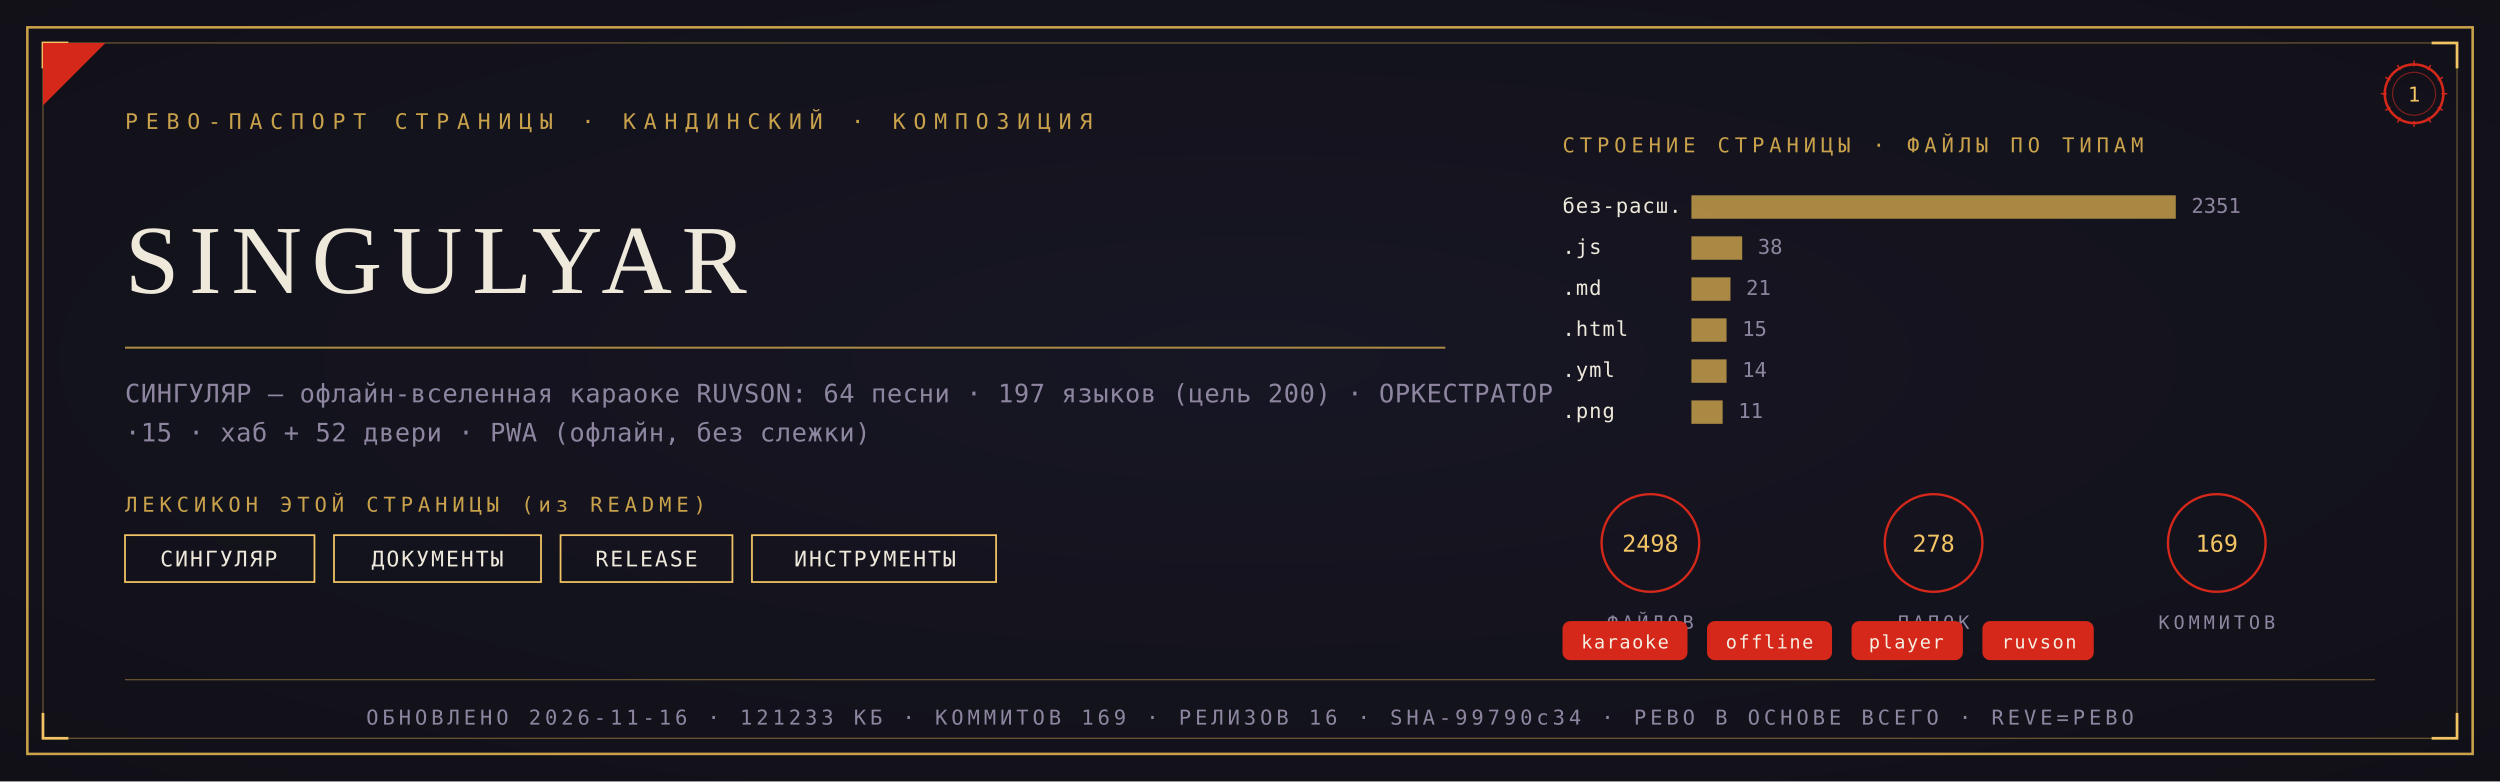
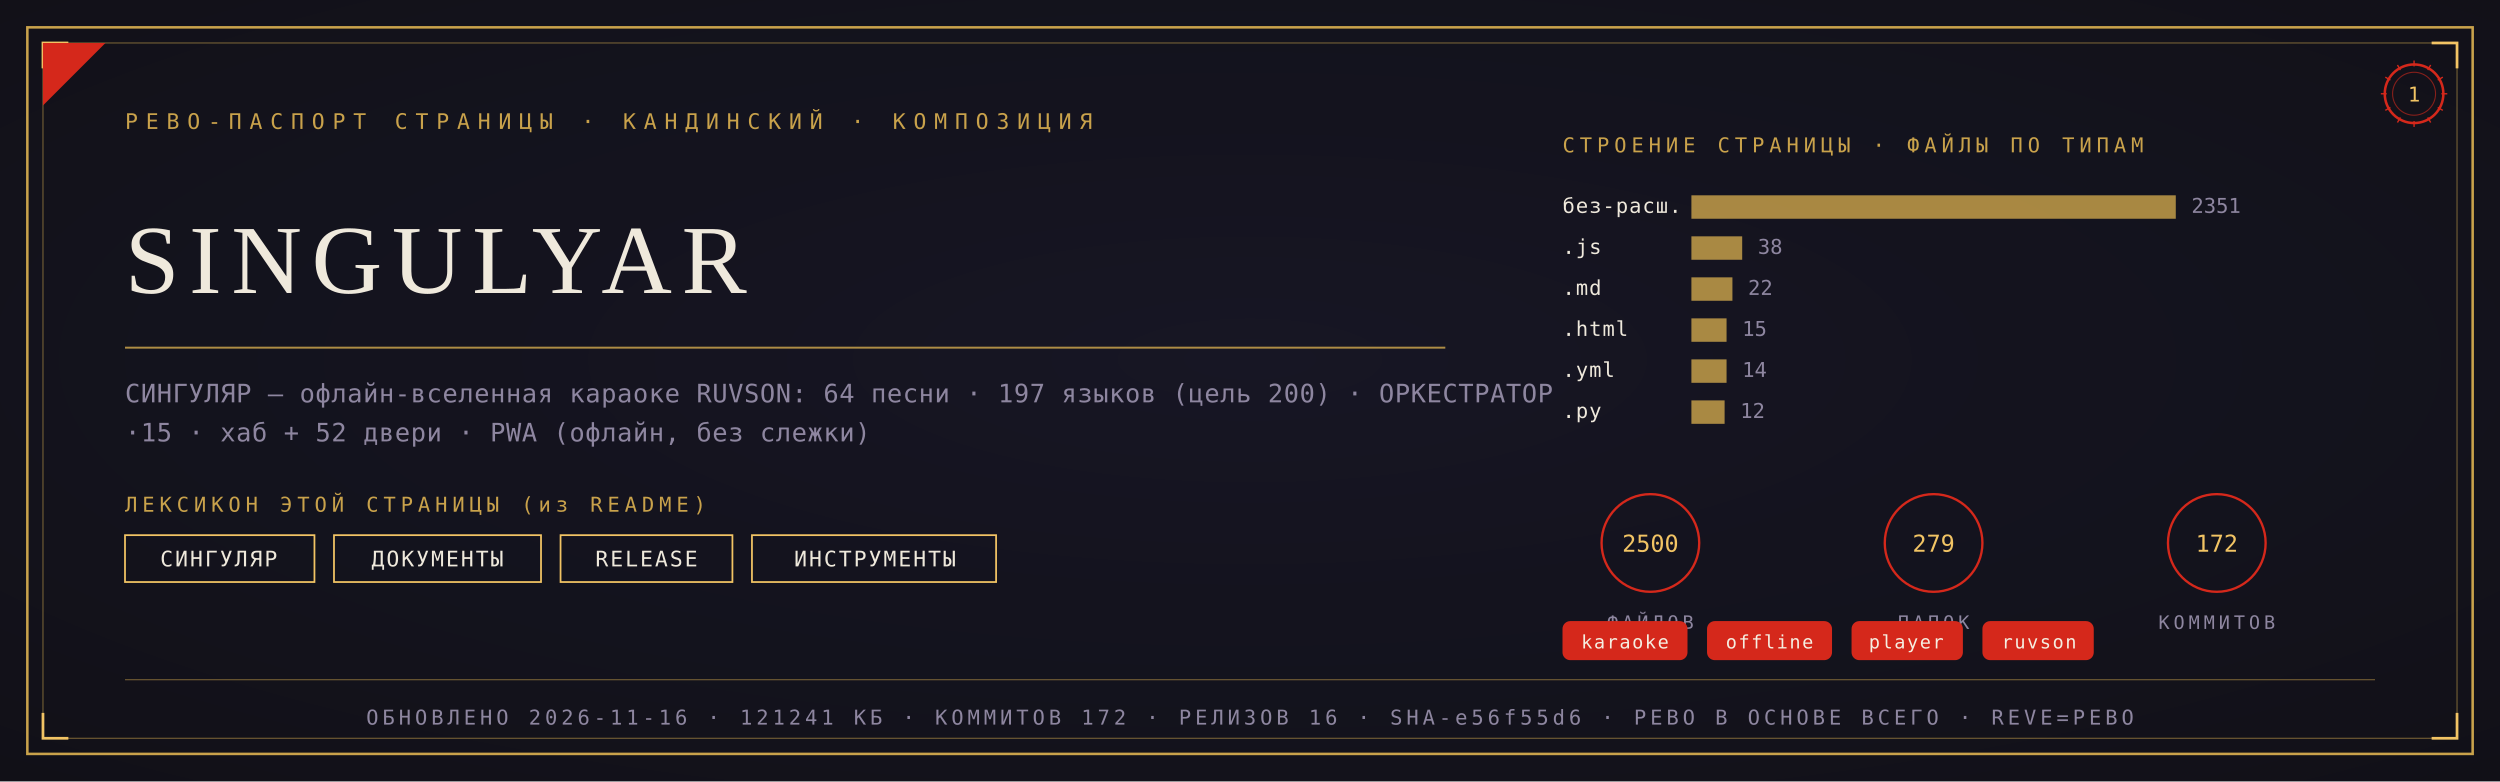
<svg xmlns="http://www.w3.org/2000/svg" viewBox="0 0 1280 400" width="1280" height="400">
  <defs>
    <radialGradient id="rp1" cx="0.5" cy="0.46" r="1.05">
      <stop offset="0" stop-color="#181726" />
      <stop offset="1" stop-color="#0E0D12" />
    </radialGradient>
  </defs>
  <rect width="1280" height="400" fill="#0E0D12" />
  <rect width="1280" height="400" fill="url(#rp1)" opacity="0.92" />
  <rect x="14" y="14" width="1252" height="372" fill="none" stroke="#C9A24B" stroke-width="1.3" />
  <rect x="22" y="22" width="1236" height="356" fill="none" stroke="#C9A24B" stroke-width="0.55" opacity="0.55" />
  <path d="M 22 35 L 22 22 L 35 22" fill="none" stroke="#F2C464" stroke-width="1.4" />
  <path d="M 1258 35 L 1258 22 L 1245 22" fill="none" stroke="#F2C464" stroke-width="1.4" />
  <path d="M 22 365 L 22 378 L 35 378" fill="none" stroke="#F2C464" stroke-width="1.4" />
  <path d="M 1258 365 L 1258 378 L 1245 378" fill="none" stroke="#F2C464" stroke-width="1.4" />
  <path d="M 22 54 L 22 22 L 54 22 Z" fill="#D5281B" />
  <text x="64" y="66" font-family="'Cascadia Mono', ui-monospace, Consolas, monospace" font-size="11" fill="#C9A24B" letter-spacing="4">РЕВО-ПАСПОРТ СТРАНИЦЫ · КАНДИНСКИЙ · КОМПОЗИЦИЯ</text>
  <g transform="translate(1236,48)">
    <circle r="15" fill="none" stroke="#D5281B" stroke-width="1.3" />
    <circle r="11" fill="none" stroke="#D5281B" stroke-width="0.55" opacity="0.6" />
    <text y="4" text-anchor="middle" font-family="'Cascadia Mono', ui-monospace, Consolas, monospace" font-size="10.5" fill="#F2C464">1</text>
    <g stroke="#D5281B" stroke-width="0.7">
      <line x1="0" y1="-17" x2="0" y2="-14" transform="rotate(0)" />
      <line x1="0" y1="-17" x2="0" y2="-14" transform="rotate(30)" />
      <line x1="0" y1="-17" x2="0" y2="-14" transform="rotate(60)" />
      <line x1="0" y1="-17" x2="0" y2="-14" transform="rotate(90)" />
      <line x1="0" y1="-17" x2="0" y2="-14" transform="rotate(120)" />
      <line x1="0" y1="-17" x2="0" y2="-14" transform="rotate(150)" />
      <line x1="0" y1="-17" x2="0" y2="-14" transform="rotate(180)" />
      <line x1="0" y1="-17" x2="0" y2="-14" transform="rotate(210)" />
      <line x1="0" y1="-17" x2="0" y2="-14" transform="rotate(240)" />
      <line x1="0" y1="-17" x2="0" y2="-14" transform="rotate(270)" />
      <line x1="0" y1="-17" x2="0" y2="-14" transform="rotate(300)" />
      <line x1="0" y1="-17" x2="0" y2="-14" transform="rotate(330)" />
    </g>
  </g>
  <text x="64" y="150" font-family="Georgia, 'Times New Roman', serif" font-size="50.0" fill="#EFE9DC" letter-spacing="5">SINGULYAR</text>
  <line x1="64" y1="178" x2="740" y2="178" stroke="#C9A24B" stroke-width="1" opacity="0.85" />
  <text x="64" y="206" font-family="'Cascadia Mono', ui-monospace, Consolas, monospace" font-size="13" fill="#8E86A0" letter-spacing="0.3">СИНГУЛЯР — офлайн-вселенная караоке RUVSON: 64 песни · 197 языков (цель 200) · ОРКЕСТРАТОР</text>
  <text x="64" y="226" font-family="'Cascadia Mono', ui-monospace, Consolas, monospace" font-size="13" fill="#8E86A0" letter-spacing="0.3">·15 · хаб + 52 двери · PWA (офлайн, без слежки)</text>
  <text x="64" y="262" font-family="'Cascadia Mono', ui-monospace, Consolas, monospace" font-size="10.5" fill="#C9A24B" letter-spacing="2.5">ЛЕКСИКОН ЭТОЙ СТРАНИЦЫ (из README)</text>
  <rect x="64" y="274" width="97" height="24" fill="none" stroke="#F2C464" stroke-width="0.9" />
  <text x="112" y="290" text-anchor="middle" font-family="'Cascadia Mono', ui-monospace, Consolas, monospace" font-size="11" fill="#EFE9DC" letter-spacing="1">СИНГУЛЯР</text>
  <rect x="171" y="274" width="106" height="24" fill="none" stroke="#F2C464" stroke-width="0.9" />
  <text x="224" y="290" text-anchor="middle" font-family="'Cascadia Mono', ui-monospace, Consolas, monospace" font-size="11" fill="#EFE9DC" letter-spacing="1">ДОКУМЕНТЫ</text>
  <rect x="287" y="274" width="88" height="24" fill="none" stroke="#F2C464" stroke-width="0.9" />
  <text x="331" y="290" text-anchor="middle" font-family="'Cascadia Mono', ui-monospace, Consolas, monospace" font-size="11" fill="#EFE9DC" letter-spacing="1">RELEASE</text>
  <rect x="385" y="274" width="125" height="24" fill="none" stroke="#F2C464" stroke-width="0.9" />
  <text x="448" y="290" text-anchor="middle" font-family="'Cascadia Mono', ui-monospace, Consolas, monospace" font-size="11" fill="#EFE9DC" letter-spacing="1">ИНСТРУМЕНТЫ</text>
  <text x="800" y="78" font-family="'Cascadia Mono', ui-monospace, Consolas, monospace" font-size="10.5" fill="#C9A24B" letter-spacing="2.5">СТРОЕНИЕ СТРАНИЦЫ · ФАЙЛЫ ПО ТИПАМ</text>
  <text x="800" y="109" font-family="'Cascadia Mono', ui-monospace, Consolas, monospace" font-size="10.5" fill="#EFE9DC" letter-spacing="0.5">без-расш.</text>
  <rect x="866" y="100" width="248" height="12" fill="#C9A24B" opacity="0.82" />
  <text x="1122" y="109" font-family="'Cascadia Mono', ui-monospace, Consolas, monospace" font-size="10.5" fill="#8E86A0">2351</text>
  <text x="800" y="130" font-family="'Cascadia Mono', ui-monospace, Consolas, monospace" font-size="10.5" fill="#EFE9DC" letter-spacing="0.5">.js</text>
  <rect x="866" y="121" width="26" height="12" fill="#C9A24B" opacity="0.82" />
  <text x="900" y="130" font-family="'Cascadia Mono', ui-monospace, Consolas, monospace" font-size="10.5" fill="#8E86A0">38</text>
  <text x="800" y="151" font-family="'Cascadia Mono', ui-monospace, Consolas, monospace" font-size="10.5" fill="#EFE9DC" letter-spacing="0.5">.md</text>
-   <rect x="866" y="142" width="20" height="12" fill="#C9A24B" opacity="0.82" />
-   <text x="894" y="151" font-family="'Cascadia Mono', ui-monospace, Consolas, monospace" font-size="10.5" fill="#8E86A0">21</text>
+   <rect x="866" y="142" width="21" height="12" fill="#C9A24B" opacity="0.82" />
+   <text x="895" y="151" font-family="'Cascadia Mono', ui-monospace, Consolas, monospace" font-size="10.5" fill="#8E86A0">22</text>
  <text x="800" y="172" font-family="'Cascadia Mono', ui-monospace, Consolas, monospace" font-size="10.5" fill="#EFE9DC" letter-spacing="0.5">.html</text>
  <rect x="866" y="163" width="18" height="12" fill="#C9A24B" opacity="0.82" />
  <text x="892" y="172" font-family="'Cascadia Mono', ui-monospace, Consolas, monospace" font-size="10.5" fill="#8E86A0">15</text>
  <text x="800" y="193" font-family="'Cascadia Mono', ui-monospace, Consolas, monospace" font-size="10.5" fill="#EFE9DC" letter-spacing="0.5">.yml</text>
  <rect x="866" y="184" width="18" height="12" fill="#C9A24B" opacity="0.82" />
  <text x="892" y="193" font-family="'Cascadia Mono', ui-monospace, Consolas, monospace" font-size="10.5" fill="#8E86A0">14</text>
-   <text x="800" y="214" font-family="'Cascadia Mono', ui-monospace, Consolas, monospace" font-size="10.5" fill="#EFE9DC" letter-spacing="0.5">.png</text>
-   <rect x="866" y="205" width="16" height="12" fill="#C9A24B" opacity="0.82" />
-   <text x="890" y="214" font-family="'Cascadia Mono', ui-monospace, Consolas, monospace" font-size="10.5" fill="#8E86A0">11</text>
+   <text x="800" y="214" font-family="'Cascadia Mono', ui-monospace, Consolas, monospace" font-size="10.5" fill="#EFE9DC" letter-spacing="0.5">.py</text>
+   <rect x="866" y="205" width="17" height="12" fill="#C9A24B" opacity="0.82" />
+   <text x="891" y="214" font-family="'Cascadia Mono', ui-monospace, Consolas, monospace" font-size="10.5" fill="#8E86A0">12</text>
  <g transform="translate(845,278)">
    <circle r="25" fill="none" stroke="#D5281B" stroke-width="1.2" />
-     <text y="4.5" text-anchor="middle" font-family="'Cascadia Mono', ui-monospace, Consolas, monospace" font-size="12" fill="#F2C464">2498</text>
+     <text y="4.5" text-anchor="middle" font-family="'Cascadia Mono', ui-monospace, Consolas, monospace" font-size="12" fill="#F2C464">2500</text>
    <text y="44" text-anchor="middle" font-family="'Cascadia Mono', ui-monospace, Consolas, monospace" font-size="9.5" fill="#8E86A0" letter-spacing="2">ФАЙЛОВ</text>
  </g>
  <g transform="translate(990,278)">
    <circle r="25" fill="none" stroke="#D5281B" stroke-width="1.2" />
-     <text y="4.5" text-anchor="middle" font-family="'Cascadia Mono', ui-monospace, Consolas, monospace" font-size="12" fill="#F2C464">278</text>
+     <text y="4.5" text-anchor="middle" font-family="'Cascadia Mono', ui-monospace, Consolas, monospace" font-size="12" fill="#F2C464">279</text>
    <text y="44" text-anchor="middle" font-family="'Cascadia Mono', ui-monospace, Consolas, monospace" font-size="9.5" fill="#8E86A0" letter-spacing="2">ПАПОК</text>
  </g>
  <g transform="translate(1135,278)">
    <circle r="25" fill="none" stroke="#D5281B" stroke-width="1.2" />
-     <text y="4.5" text-anchor="middle" font-family="'Cascadia Mono', ui-monospace, Consolas, monospace" font-size="12" fill="#F2C464">169</text>
+     <text y="4.5" text-anchor="middle" font-family="'Cascadia Mono', ui-monospace, Consolas, monospace" font-size="12" fill="#F2C464">172</text>
    <text y="44" text-anchor="middle" font-family="'Cascadia Mono', ui-monospace, Consolas, monospace" font-size="9.5" fill="#8E86A0" letter-spacing="2">КОММИТОВ</text>
  </g>
  <rect x="800" y="318" rx="4" width="64" height="20" fill="#D5281B" />
  <text x="832" y="332" text-anchor="middle" font-family="'Cascadia Mono', ui-monospace, Consolas, monospace" font-size="9.5" fill="#F5EFE2" letter-spacing="0.8">karaoke</text>
  <rect x="874" y="318" rx="4" width="64" height="20" fill="#D5281B" />
  <text x="906" y="332" text-anchor="middle" font-family="'Cascadia Mono', ui-monospace, Consolas, monospace" font-size="9.5" fill="#F5EFE2" letter-spacing="0.8">offline</text>
  <rect x="948" y="318" rx="4" width="57" height="20" fill="#D5281B" />
  <text x="976" y="332" text-anchor="middle" font-family="'Cascadia Mono', ui-monospace, Consolas, monospace" font-size="9.5" fill="#F5EFE2" letter-spacing="0.8">player</text>
  <rect x="1015" y="318" rx="4" width="57" height="20" fill="#D5281B" />
  <text x="1044" y="332" text-anchor="middle" font-family="'Cascadia Mono', ui-monospace, Consolas, monospace" font-size="9.5" fill="#F5EFE2" letter-spacing="0.8">ruvson</text>
  <line x1="64" y1="348" x2="1216" y2="348" stroke="#C9A24B" stroke-width="0.6" opacity="0.5" />
-   <text x="640" y="371" text-anchor="middle" font-family="'Cascadia Mono', ui-monospace, Consolas, monospace" font-size="10.5" fill="#8E86A0" letter-spacing="2">ОБНОВЛЕНО 2026-11-16 · 121233 КБ · КОММИТОВ 169 · РЕЛИЗОВ 16 · SHA-99790c34 · РЕВО В ОСНОВЕ ВСЕГО · REVE=РЕВО</text>
+   <text x="640" y="371" text-anchor="middle" font-family="'Cascadia Mono', ui-monospace, Consolas, monospace" font-size="10.5" fill="#8E86A0" letter-spacing="2">ОБНОВЛЕНО 2026-11-16 · 121241 КБ · КОММИТОВ 172 · РЕЛИЗОВ 16 · SHA-e56f55d6 · РЕВО В ОСНОВЕ ВСЕГО · REVE=РЕВО</text>
</svg>
